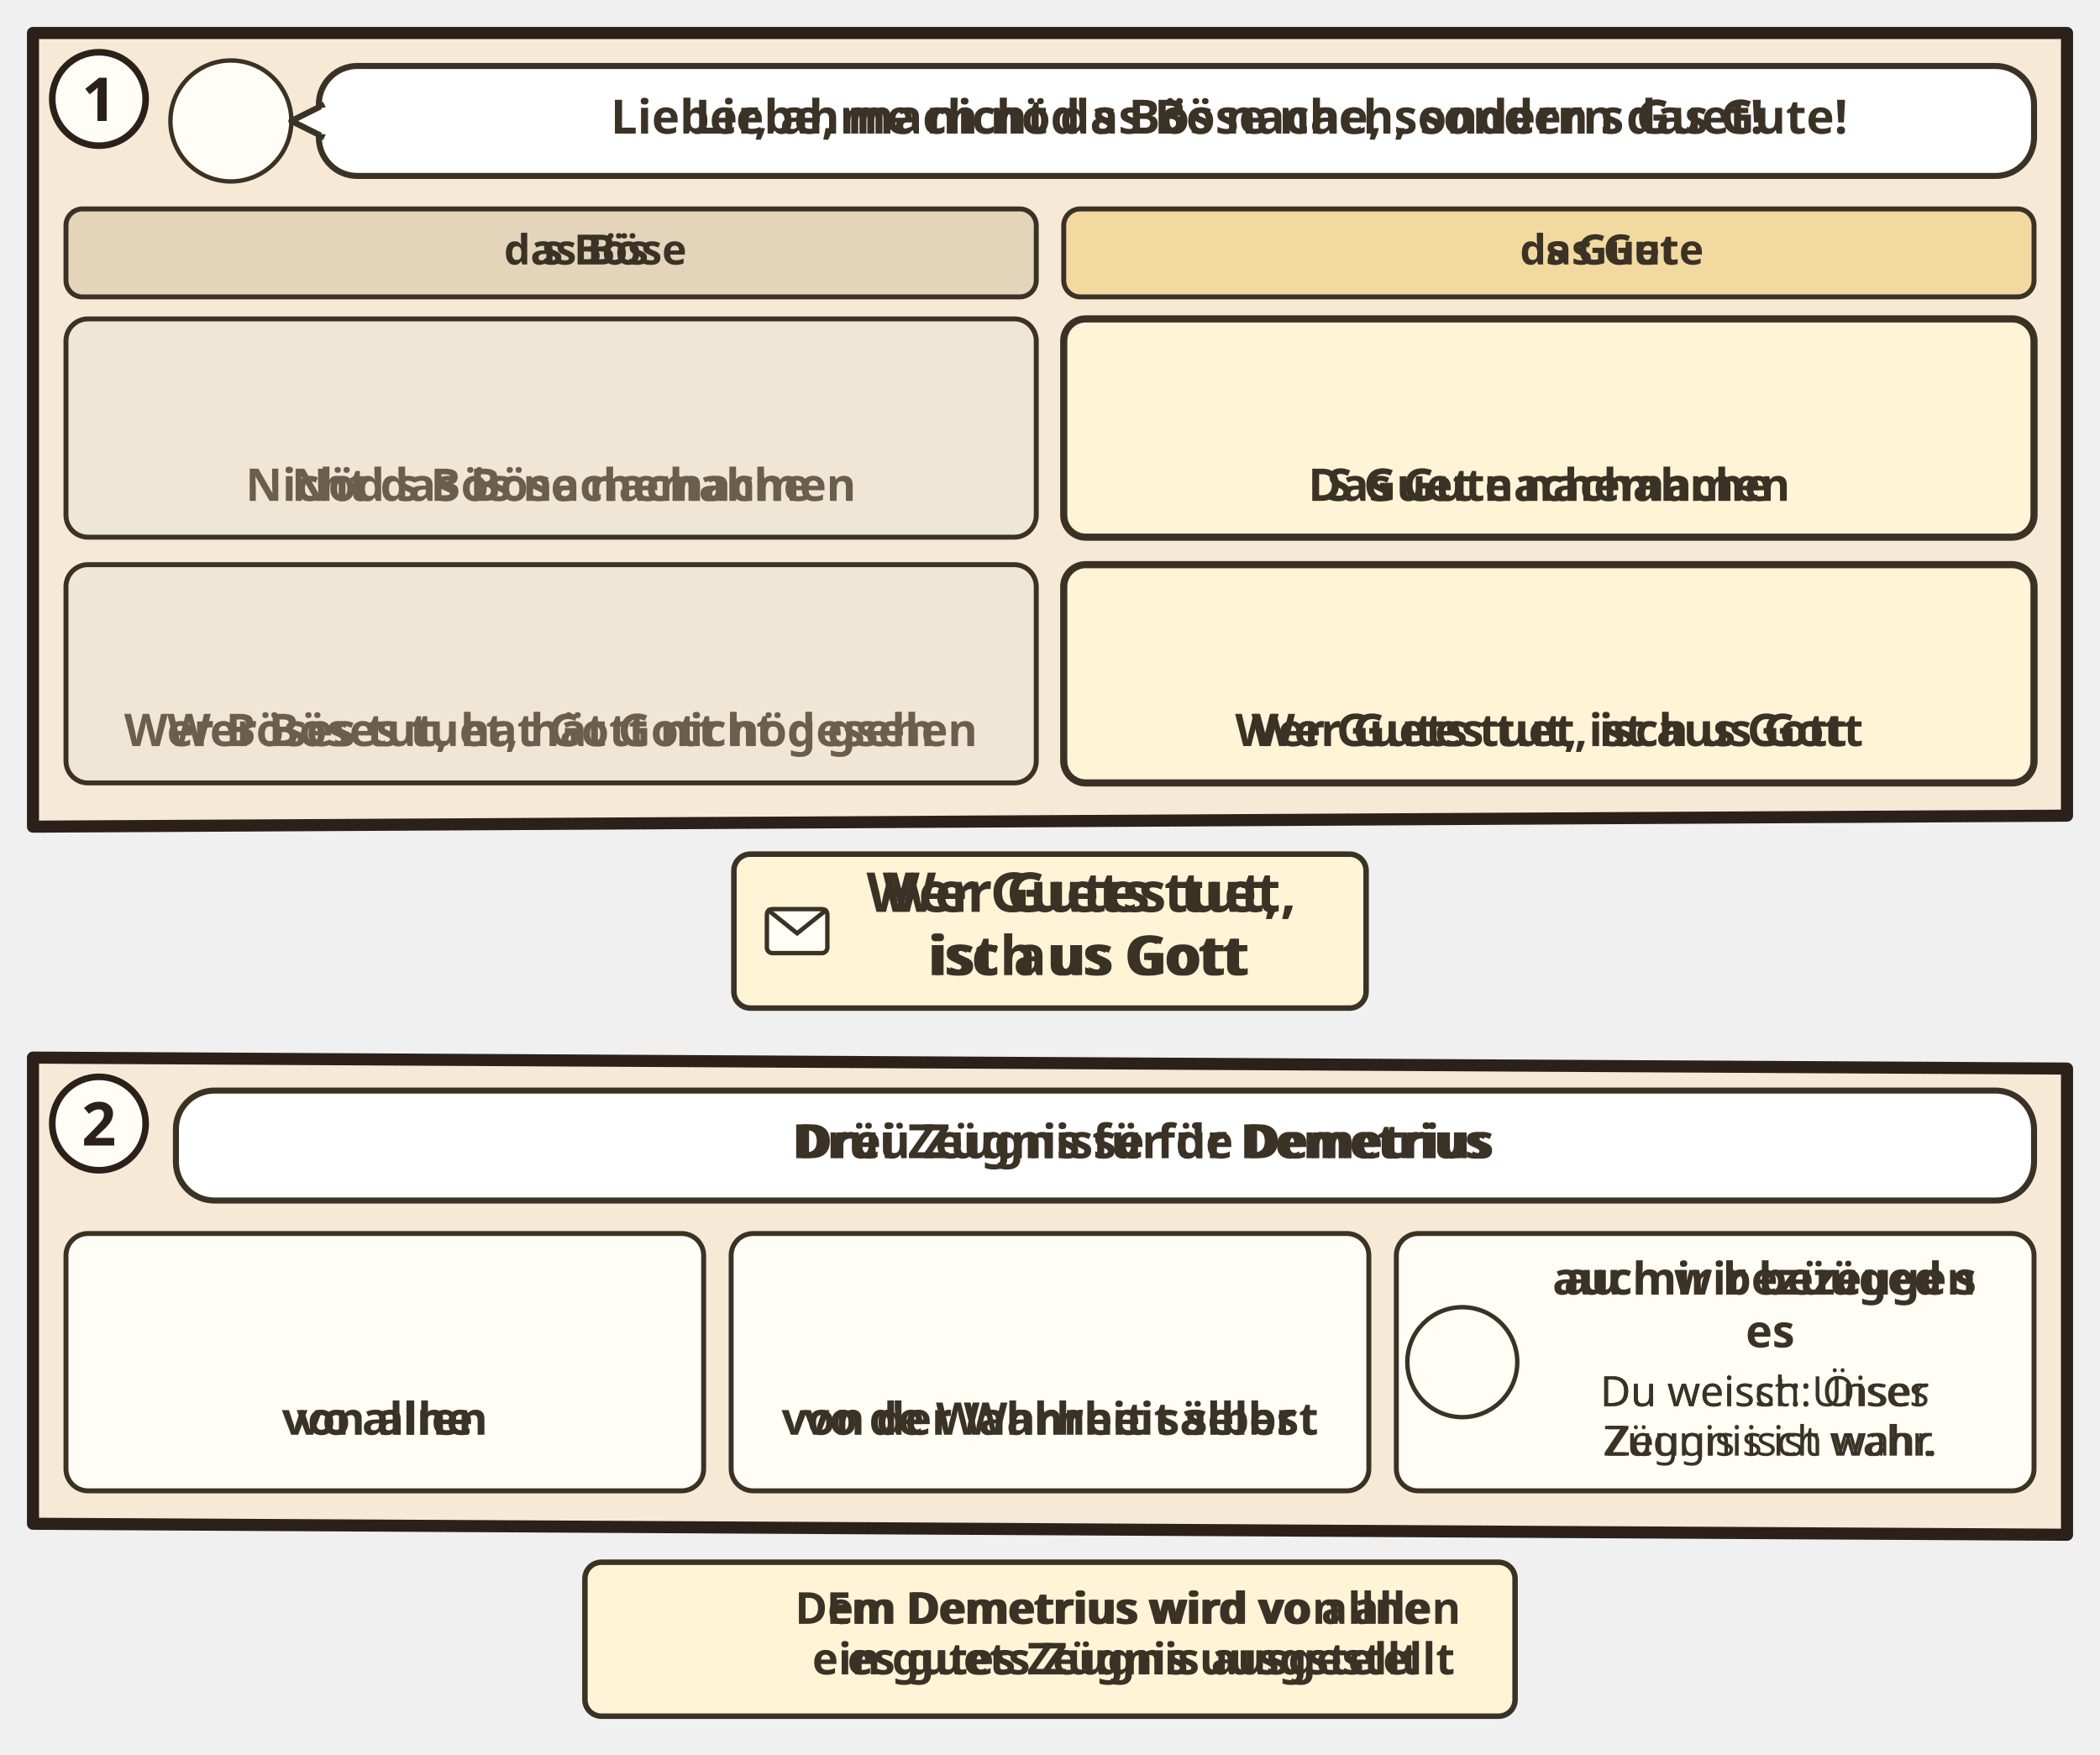
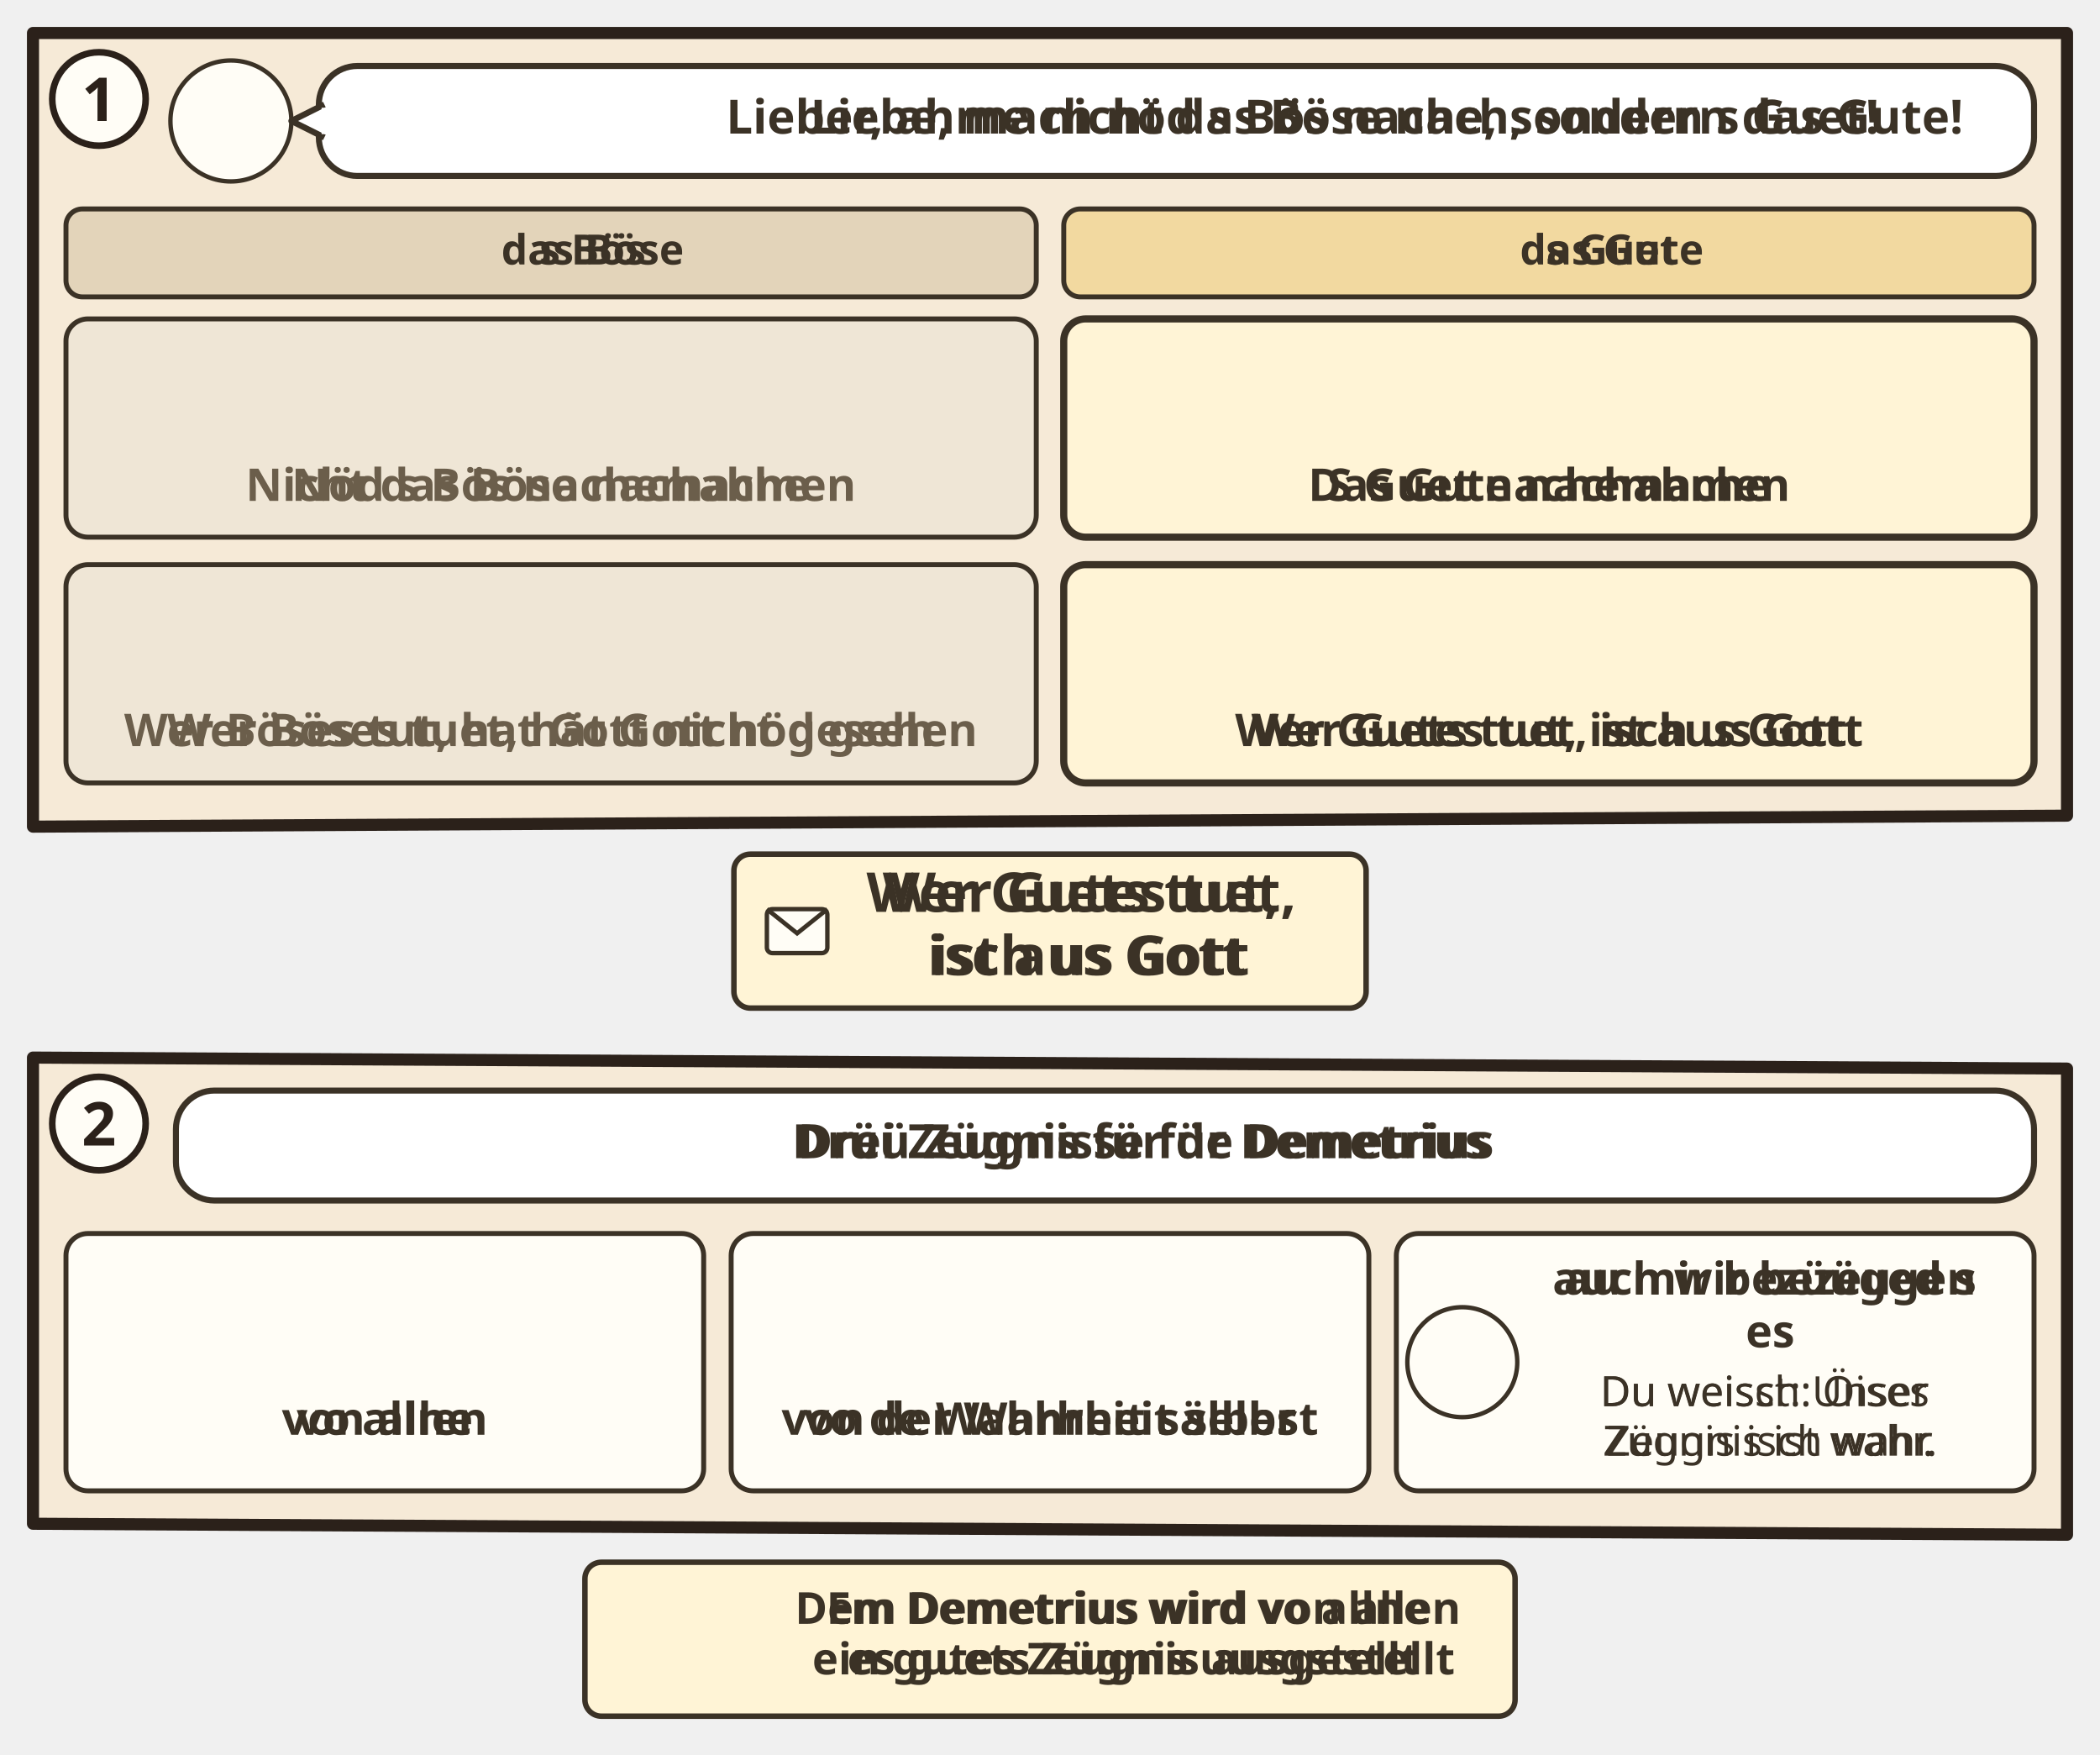
<svg xmlns="http://www.w3.org/2000/svg" viewBox="0 0 382 319.14">
  <svg class="ill-tile" data-span="2" x="0" y="0" width="382" height="190.352" viewBox="0 0 382 190.352">
    <g transform="translate(4 4)">
      <clipPath id="an-cp-3jn-001-011-012-1">
        <polygon points="2,2 372,2 372,144.352 2,146.352" />
      </clipPath>
      <g clip-path="url(#an-cp-3jn-001-011-012-1)">
        <polygon points="2,2 372,2 372,144.352 2,146.352" fill="#F6EAD7" />
        <circle cx="38.0" cy="18.0" r="11.0" fill="#FFFDF6" stroke="#3B3226" stroke-width=".8" />
        <use href="#an-p-der-aelteste" x="29.6" y="8.8" width="16.8" height="18.0" />
        <g class="dg-sw">
          <rect x="54.0" y="8" width="312.0" height="20.0" rx="7" fill="#FFFFFF" stroke="#3B3226" stroke-width="1.1" />
          <path d="M55.0 15L49.0 18L55.0 21" fill="#FFFFFF" stroke="#3B3226" stroke-width="1.1" stroke-linejoin="round" />
          <path d="M55.2 15.6V20.4" stroke="#FFFFFF" stroke-width="1.4" />
          <g class="dg-full">
-             <use href="#an-z-boeses" x="58.0" y="11.0" width="15.2" height="14" />
+             <use href="#an-z-suende" x="58.0" y="11.0" width="14.0" height="14" />
+             <use href="#an-z-nicht" x="75.0" y="11.0" width="14.0" height="14" />
+             <use href="#an-z-gute-werke" x="92.0" y="11.0" width="23.3" height="14" />
            <text class="lw lw-de" text-anchor="middle" font-family="sans-serif" font-size="8.6" font-weight="700" fill="#3B3226">
-               <tspan x="219.6" y="20.3">Lieber, ahme nicht das Böse nach, sondern das Gute!</tspan>
+               <tspan x="240.6" y="20.3">Lieber, ahme nicht das Böse nach, sondern das Gute!</tspan>
            </text>
            <text class="lw lw-gsw" text-anchor="middle" font-family="sans-serif" font-size="8.6" font-weight="700" fill="#3B3226">
-               <tspan x="219.6" y="20.3">Liebe, mach nöd s Bös nache, sondern s Guet!</tspan>
+               <tspan x="240.6" y="20.3">Liebe, mach nöd s Bös nache, sondern s Guet!</tspan>
            </text>
          </g>
          <g class="dg-nw" display="none">
-             <use href="#an-z-boeses" x="203.5" y="12.0" width="13.1" height="12" />
+             <use href="#an-z-suende" x="185.0" y="12.0" width="12.0" height="12" />
+             <use href="#an-z-nicht" x="200.0" y="12.0" width="12.0" height="12" />
+             <use href="#an-z-gute-werke" x="215.0" y="12.0" width="20.0" height="12" />
          </g>
        </g>
        <g class="dg-vis" data-visual="columns">
          <g class="dg-sw">
            <rect x="8.0" y="34.0" width="176.5" height="16.0" rx="3" fill="#E3D4BA" stroke="#3B3226" stroke-width=".9" />
            <g class="dg-full">
-               <use href="#an-z-boeses" x="11.0" y="36.0" width="13.1" height="12" />
+               <use href="#an-z-suende" x="11.0" y="36.0" width="12.0" height="12" />
              <text class="lw lw-de" text-anchor="middle" font-family="sans-serif" font-size="7.6" font-weight="700" fill="#3B3226">
-                 <tspan x="104.3" y="44.1">das Böse</tspan>
+                 <tspan x="103.8" y="44.1">das Böse</tspan>
              </text>
              <text class="lw lw-gsw" text-anchor="middle" font-family="sans-serif" font-size="7.6" font-weight="700" fill="#3B3226">
-                 <tspan x="104.3" y="44.1">s Bös</tspan>
-               </text>
-             </g>
-             <g class="dg-nw" display="none">
-               <use href="#an-z-boeses" x="91.3" y="37.5" width="9.8" height="9" />
+                 <tspan x="103.8" y="44.1">s Bös</tspan>
+               </text>
+             </g>
+             <g class="dg-nw" display="none">
+               <use href="#an-z-suende" x="91.8" y="37.5" width="9.0" height="9" />
            </g>
          </g>
          <g class="dg-sw">
            <rect x="189.5" y="34.0" width="176.5" height="16.0" rx="3" fill="#F2D9A0" stroke="#3B3226" stroke-width=".9" />
            <g class="dg-full">
              <use href="#an-z-gute-werke" x="192.5" y="36.0" width="20.0" height="12" />
              <text class="lw lw-de" text-anchor="middle" font-family="sans-serif" font-size="7.6" font-weight="700" fill="#3B3226">
                <tspan x="289.2" y="44.1">das Gute</tspan>
              </text>
              <text class="lw lw-gsw" text-anchor="middle" font-family="sans-serif" font-size="7.6" font-weight="700" fill="#3B3226">
                <tspan x="289.2" y="44.1">s Guet</tspan>
              </text>
            </g>
            <g class="dg-nw" display="none">
              <use href="#an-z-gute-werke" x="270.3" y="37.5" width="15.0" height="9" />
            </g>
          </g>
          <g class="dg-cell">
            <rect x="8.0" y="54.0" width="176.5" height="39.7" rx="4" fill="#EFE6D6" stroke="#3B3226" stroke-width="0.9" />
            <g class="dg-full">
-               <use href="#an-z-boeses" x="73.9" y="58" width="21.8" height="20" />
-               <use href="#an-z-nicht" x="98.6" y="58" width="20.0" height="20" />
+               <use href="#an-z-suende" x="74.8" y="58" width="20.0" height="20" />
+               <use href="#an-z-nicht" x="97.8" y="58" width="20.0" height="20" />
              <text class="lw lw-de" text-anchor="middle" font-family="sans-serif" font-size="8.2" font-weight="700" fill="#6B5E4B">
                <tspan x="96.2" y="87.1">Nicht das Böse nachahmen</tspan>
              </text>
              <text class="lw lw-gsw" text-anchor="middle" font-family="sans-serif" font-size="8.2" font-weight="700" fill="#6B5E4B">
                <tspan x="96.2" y="87.1">Nöd s Bös nachemache</tspan>
              </text>
            </g>
            <g class="dg-nw" display="none">
              <g class="nw0">
-                 <use href="#an-z-boeses" x="65.6" y="59.9" width="30.4" height="27.9" />
-                 <use href="#an-z-nicht" x="99.0" y="59.9" width="27.9" height="27.9" />
+                 <use href="#an-z-suende" x="66.9" y="59.9" width="27.9" height="27.9" />
+                 <use href="#an-z-nicht" x="97.8" y="59.9" width="27.9" height="27.9" />
              </g>
            </g>
          </g>
          <g class="dg-cell">
            <rect x="189.5" y="54.0" width="176.5" height="39.7" rx="4" fill="#FFF4D6" stroke="#3B3226" stroke-width="1.3" />
            <g class="dg-full">
              <use href="#an-z-gute-werke" x="261.1" y="58" width="33.3" height="20" />
              <text class="lw lw-de" text-anchor="middle" font-family="sans-serif" font-size="8.2" font-weight="700" fill="#3B3226">
                <tspan x="277.8" y="87.1">Das Gute nachahmen</tspan>
              </text>
              <text class="lw lw-gsw" text-anchor="middle" font-family="sans-serif" font-size="8.2" font-weight="700" fill="#3B3226">
                <tspan x="277.8" y="87.1">S Guet nachemache</tspan>
              </text>
            </g>
            <g class="dg-nw" display="none">
              <g class="nw0">
                <use href="#an-z-gute-werke" x="254.6" y="59.9" width="46.4" height="27.9" />
              </g>
            </g>
          </g>
          <g class="dg-cell">
            <rect x="8.0" y="98.7" width="176.5" height="39.7" rx="4" fill="#EFE6D6" stroke="#3B3226" stroke-width="0.9" />
            <g class="dg-full">
              <use href="#an-z-blind" x="86.2" y="102.7" width="20.0" height="20" />
              <text class="lw lw-de" text-anchor="middle" font-family="sans-serif" font-size="8.2" font-weight="700" fill="#6B5E4B">
                <tspan x="96.2" y="131.7">Wer Böses tut, hat Gott nicht gesehen</tspan>
              </text>
              <text class="lw lw-gsw" text-anchor="middle" font-family="sans-serif" font-size="8.2" font-weight="700" fill="#6B5E4B">
                <tspan x="96.2" y="131.7">Wer Böses tuet, hät Gott nöd gseh</tspan>
              </text>
            </g>
            <g class="dg-nw" display="none">
              <g class="nw0">
                <use href="#an-z-blind" x="82.3" y="104.6" width="27.9" height="27.9" />
              </g>
            </g>
          </g>
          <g class="dg-cell">
            <rect x="189.5" y="98.7" width="176.5" height="39.7" rx="4" fill="#FFF4D6" stroke="#3B3226" stroke-width="1.3" />
            <g class="dg-full">
              <use href="#an-z-kinder-gottes" x="267.8" y="102.7" width="20.0" height="20" />
              <text class="lw lw-de" text-anchor="middle" font-family="sans-serif" font-size="8.2" font-weight="700" fill="#3B3226">
                <tspan x="277.8" y="131.7">Wer Gutes tut, ist aus Gott</tspan>
              </text>
              <text class="lw lw-gsw" text-anchor="middle" font-family="sans-serif" font-size="8.2" font-weight="700" fill="#3B3226">
                <tspan x="277.8" y="131.7">Wer Guets tuet, isch us Gott</tspan>
              </text>
            </g>
            <g class="dg-nw" display="none">
              <g class="nw0">
                <use href="#an-z-kinder-gottes" x="263.8" y="104.6" width="27.9" height="27.9" />
              </g>
            </g>
          </g>
        </g>
      </g>
      <polygon class="pn-frame" points="2,2 372,2 372,144.352 2,146.352" fill="none" stroke="#2B211A" stroke-width="2.2" stroke-linejoin="round" />
      <circle cx="14" cy="14" r="8.5" fill="#FFFDF6" stroke="#2B211A" stroke-width="1.2" />
      <text class="pn-n" x="14" y="18" text-anchor="middle" font-family="sans-serif" font-size="11" font-weight="700" fill="#2B211A">1</text>
      <g transform="translate(94.0 150.352)">
        <g class="ill-words">
          <g class="dg-sw">
            <g class="dg-full">
              <rect x="35.5" y="1.0" width="115.0" height="28" rx="3" fill="#FFF4D6" stroke="#3B3226" stroke-width="1" />
              <rect x="41.5" y="11.0" width="11" height="8" rx="1" fill="#FFFDF6" stroke="#3B3226" stroke-width=".8" />
              <path d="M41.5 11.0l5.5 4.4 5.5-4.4" fill="none" stroke="#3B3226" stroke-width=".8" />
              <text class="lw lw-de" text-anchor="middle" font-family="sans-serif" font-size="10" font-weight="700" fill="#3B3226">
                <tspan x="100.0" y="11.5">Wer Gutes tut,</tspan>
                <tspan x="100.0" y="23.0">ist aus Gott</tspan>
              </text>
              <text class="lw lw-gsw" text-anchor="middle" font-family="sans-serif" font-size="10" font-weight="700" fill="#3B3226">
                <tspan x="100.0" y="11.5">Wer Guets tuet,</tspan>
                <tspan x="100.0" y="23.0">isch us Gott</tspan>
              </text>
            </g>
            <g class="dg-nw" display="none">
              <rect x="35.5" y="1.0" width="115.0" height="28" rx="3" fill="#FFF4D6" stroke="#3B3226" stroke-width="1" />
              <use href="#an-gott" x="82.0" y="4.0" width="22.0" height="22" />
            </g>
          </g>
        </g>
      </g>
    </g>
  </svg>
-   <svg class="ill-tile ill-narrow" data-span="1" x="402" y="0" width="194" height="237.824" viewBox="0 0 194 237.824">
+   <svg class="ill-tile ill-narrow" data-span="1" x="402" y="0" width="194" height="268.268" viewBox="0 0 194 268.268">
    <g transform="translate(4 4)">
      <clipPath id="an-cp-3jn-001-011-012-1n">
-         <polygon points="2,2 184,2 184,191.824 2,193.824" />
+         <polygon points="2,2 184,2 184,222.268 2,224.268" />
      </clipPath>
      <g clip-path="url(#an-cp-3jn-001-011-012-1n)">
-         <polygon points="2,2 184,2 184,191.824 2,193.824" fill="#F6EAD7" />
+         <polygon points="2,2 184,2 184,222.268 2,224.268" fill="#F6EAD7" />
        <circle cx="38.0" cy="18.0" r="11.0" fill="#FFFDF6" stroke="#3B3226" stroke-width=".8" />
        <use href="#an-p-der-aelteste" x="29.6" y="8.8" width="16.8" height="18.0" />
        <g class="dg-sw">
-           <rect x="54.0" y="8" width="124.0" height="38.4" rx="7" fill="#FFFFFF" stroke="#3B3226" stroke-width="1.1" />
+           <rect x="54.0" y="8" width="124.0" height="68.9" rx="7" fill="#FFFFFF" stroke="#3B3226" stroke-width="1.1" />
          <path d="M55.0 15L49.0 18L55.0 21" fill="#FFFFFF" stroke="#3B3226" stroke-width="1.1" stroke-linejoin="round" />
          <path d="M55.2 15.6V20.4" stroke="#FFFFFF" stroke-width="1.4" />
          <g class="dg-full">
-             <use href="#an-z-boeses" x="58.0" y="20.2" width="15.2" height="14" />
+             <use href="#an-z-suende" x="58.0" y="35.4" width="14.0" height="14" />
+             <use href="#an-z-nicht" x="75.0" y="35.4" width="14.0" height="14" />
+             <use href="#an-z-gute-werke" x="92.0" y="35.4" width="23.3" height="14" />
            <text class="lw lw-de" text-anchor="middle" font-family="sans-serif" font-size="8.6" font-weight="700" fill="#3B3226">
-               <tspan x="125.6" y="19.4">Lieber, ahme nicht</tspan>
-               <tspan x="125.6" y="29.5">das Böse nach,</tspan>
-               <tspan x="125.6" y="39.7">sondern das Gute!</tspan>
+               <tspan x="146.6" y="19.4">Lieber,</tspan>
+               <tspan x="146.6" y="29.5">ahme nicht</tspan>
+               <tspan x="146.6" y="39.7">das Böse</tspan>
+               <tspan x="146.6" y="49.8">nach,</tspan>
+               <tspan x="146.6" y="60.0">sondern das</tspan>
+               <tspan x="146.6" y="70.1">Gute!</tspan>
            </text>
            <text class="lw lw-gsw" text-anchor="middle" font-family="sans-serif" font-size="8.6" font-weight="700" fill="#3B3226">
-               <tspan x="125.6" y="19.4">Liebe, mach nöd s</tspan>
-               <tspan x="125.6" y="29.5">Bös nache, sondern s</tspan>
-               <tspan x="125.6" y="39.7">Guet!</tspan>
+               <tspan x="146.6" y="19.4">Liebe, mach</tspan>
+               <tspan x="146.6" y="29.5">nöd s Bös</tspan>
+               <tspan x="146.6" y="39.7">nache,</tspan>
+               <tspan x="146.6" y="49.8">sondern s</tspan>
+               <tspan x="146.6" y="60.0">Guet!</tspan>
            </text>
          </g>
          <g class="dg-nw" display="none">
-             <use href="#an-z-boeses" x="99.4" y="12.0" width="33.2" height="30.4" />
+             <use href="#an-z-suende" x="66.7" y="12.0" width="26.2" height="26.2" />
+             <use href="#an-z-nicht" x="95.9" y="12.0" width="26.2" height="26.2" />
+             <use href="#an-z-gute-werke" x="125.1" y="12.0" width="43.6" height="26.2" />
          </g>
        </g>
        <g class="dg-vis" data-visual="columns">
          <g class="dg-sw">
-             <rect x="8.0" y="52.4" width="82.5" height="16.0" rx="3" fill="#E3D4BA" stroke="#3B3226" stroke-width=".9" />
-             <g class="dg-full">
-               <use href="#an-z-boeses" x="11.0" y="54.4" width="13.1" height="12" />
+             <rect x="8.0" y="82.9" width="82.5" height="16.0" rx="3" fill="#E3D4BA" stroke="#3B3226" stroke-width=".9" />
+             <g class="dg-full">
+               <use href="#an-z-suende" x="11.0" y="84.9" width="12.0" height="12" />
              <text class="lw lw-de" text-anchor="middle" font-family="sans-serif" font-size="7.6" font-weight="700" fill="#3B3226">
-                 <tspan x="57.3" y="62.5">das Böse</tspan>
+                 <tspan x="56.8" y="92.9">das Böse</tspan>
              </text>
              <text class="lw lw-gsw" text-anchor="middle" font-family="sans-serif" font-size="7.6" font-weight="700" fill="#3B3226">
-                 <tspan x="57.3" y="62.5">s Bös</tspan>
-               </text>
-             </g>
-             <g class="dg-nw" display="none">
-               <use href="#an-z-boeses" x="44.3" y="55.9" width="9.8" height="9" />
-             </g>
-           </g>
-           <g class="dg-sw">
-             <rect x="95.5" y="52.4" width="82.5" height="16.0" rx="3" fill="#F2D9A0" stroke="#3B3226" stroke-width=".9" />
-             <g class="dg-full">
-               <use href="#an-z-gute-werke" x="98.5" y="54.4" width="20.0" height="12" />
+                 <tspan x="56.8" y="92.9">s Bös</tspan>
+               </text>
+             </g>
+             <g class="dg-nw" display="none">
+               <use href="#an-z-suende" x="44.8" y="86.4" width="9.0" height="9" />
+             </g>
+           </g>
+           <g class="dg-sw">
+             <rect x="95.5" y="82.9" width="82.5" height="16.0" rx="3" fill="#F2D9A0" stroke="#3B3226" stroke-width=".9" />
+             <g class="dg-full">
+               <use href="#an-z-gute-werke" x="98.5" y="84.9" width="20.0" height="12" />
              <text class="lw lw-de" text-anchor="middle" font-family="sans-serif" font-size="7.6" font-weight="700" fill="#3B3226">
-                 <tspan x="148.2" y="62.5">das Gute</tspan>
+                 <tspan x="148.2" y="92.9">das Gute</tspan>
              </text>
              <text class="lw lw-gsw" text-anchor="middle" font-family="sans-serif" font-size="7.6" font-weight="700" fill="#3B3226">
-                 <tspan x="148.2" y="62.5">s Guet</tspan>
-               </text>
-             </g>
-             <g class="dg-nw" display="none">
-               <use href="#an-z-gute-werke" x="129.3" y="55.9" width="15.0" height="9" />
-             </g>
-           </g>
-           <g class="dg-cell">
-             <rect x="8.0" y="72.4" width="82.5" height="49.4" rx="4" fill="#EFE6D6" stroke="#3B3226" stroke-width="0.9" />
-             <g class="dg-full">
-               <use href="#an-z-boeses" x="26.9" y="76.4" width="21.8" height="20" />
-               <use href="#an-z-nicht" x="51.6" y="76.4" width="20.0" height="20" />
+                 <tspan x="148.2" y="92.9">s Guet</tspan>
+               </text>
+             </g>
+             <g class="dg-nw" display="none">
+               <use href="#an-z-gute-werke" x="129.3" y="86.4" width="15.0" height="9" />
+             </g>
+           </g>
+           <g class="dg-cell">
+             <rect x="8.0" y="102.9" width="82.5" height="49.4" rx="4" fill="#EFE6D6" stroke="#3B3226" stroke-width="0.9" />
+             <g class="dg-full">
+               <use href="#an-z-suende" x="27.8" y="106.9" width="20.0" height="20" />
+               <use href="#an-z-nicht" x="50.8" y="106.9" width="20.0" height="20" />
              <text class="lw lw-de" text-anchor="middle" font-family="sans-serif" font-size="8.2" font-weight="700" fill="#6B5E4B">
-                 <tspan x="49.2" y="105.5">Nicht das Böse</tspan>
-                 <tspan x="49.2" y="115.2">nachahmen</tspan>
+                 <tspan x="49.2" y="135.9">Nicht das Böse</tspan>
+                 <tspan x="49.2" y="145.6">nachahmen</tspan>
              </text>
              <text class="lw lw-gsw" text-anchor="middle" font-family="sans-serif" font-size="8.2" font-weight="700" fill="#6B5E4B">
-                 <tspan x="49.2" y="105.5">Nöd s Bös</tspan>
-                 <tspan x="49.2" y="115.2">nachemache</tspan>
-               </text>
-             </g>
-             <g class="dg-nw" display="none">
-               <g class="nw0">
-                 <use href="#an-z-boeses" x="17.6" y="82.5" width="31.5" height="28.9" />
-                 <use href="#an-z-nicht" x="52.0" y="82.5" width="28.9" height="28.9" />
-               </g>
-             </g>
-           </g>
-           <g class="dg-cell">
-             <rect x="95.5" y="72.4" width="82.5" height="49.4" rx="4" fill="#FFF4D6" stroke="#3B3226" stroke-width="1.3" />
-             <g class="dg-full">
-               <use href="#an-z-gute-werke" x="120.1" y="76.4" width="33.3" height="20" />
-               <text class="lw lw-de" text-anchor="middle" font-family="sans-serif" font-size="8.2" font-weight="700" fill="#3B3226">
-                 <tspan x="136.8" y="105.5">Das Gute</tspan>
-                 <tspan x="136.8" y="115.2">nachahmen</tspan>
-               </text>
-               <text class="lw lw-gsw" text-anchor="middle" font-family="sans-serif" font-size="8.2" font-weight="700" fill="#3B3226">
-                 <tspan x="136.8" y="105.5">S Guet</tspan>
-                 <tspan x="136.8" y="115.2">nachemache</tspan>
-               </text>
-             </g>
-             <g class="dg-nw" display="none">
-               <g class="nw0">
-                 <use href="#an-z-gute-werke" x="106.5" y="78.9" width="60.5" height="36.4" />
-               </g>
-             </g>
-           </g>
-           <g class="dg-cell">
-             <rect x="8.0" y="126.8" width="82.5" height="59.0" rx="4" fill="#EFE6D6" stroke="#3B3226" stroke-width="0.9" />
-             <g class="dg-full">
-               <use href="#an-z-blind" x="39.2" y="130.8" width="20.0" height="20" />
+                 <tspan x="49.2" y="135.9">Nöd s Bös</tspan>
+                 <tspan x="49.2" y="145.6">nachemache</tspan>
+               </text>
+             </g>
+             <g class="dg-nw" display="none">
+               <g class="nw0">
+                 <use href="#an-z-suende" x="17.6" y="112.4" width="30.2" height="30.2" />
+                 <use href="#an-z-nicht" x="50.8" y="112.4" width="30.2" height="30.2" />
+               </g>
+             </g>
+           </g>
+           <g class="dg-cell">
+             <rect x="95.5" y="102.9" width="82.5" height="49.4" rx="4" fill="#FFF4D6" stroke="#3B3226" stroke-width="1.3" />
+             <g class="dg-full">
+               <use href="#an-z-gute-werke" x="120.1" y="106.9" width="33.3" height="20" />
+               <text class="lw lw-de" text-anchor="middle" font-family="sans-serif" font-size="8.2" font-weight="700" fill="#3B3226">
+                 <tspan x="136.8" y="135.9">Das Gute</tspan>
+                 <tspan x="136.8" y="145.6">nachahmen</tspan>
+               </text>
+               <text class="lw lw-gsw" text-anchor="middle" font-family="sans-serif" font-size="8.2" font-weight="700" fill="#3B3226">
+                 <tspan x="136.8" y="135.9">S Guet</tspan>
+                 <tspan x="136.8" y="145.6">nachemache</tspan>
+               </text>
+             </g>
+             <g class="dg-nw" display="none">
+               <g class="nw0">
+                 <use href="#an-z-gute-werke" x="106.5" y="109.4" width="60.5" height="36.4" />
+               </g>
+             </g>
+           </g>
+           <g class="dg-cell">
+             <rect x="8.0" y="157.2" width="82.5" height="59.0" rx="4" fill="#EFE6D6" stroke="#3B3226" stroke-width="0.9" />
+             <g class="dg-full">
+               <use href="#an-z-blind" x="39.2" y="161.2" width="20.0" height="20" />
              <text class="lw lw-de" text-anchor="middle" font-family="sans-serif" font-size="8.2" font-weight="700" fill="#6B5E4B">
-                 <tspan x="49.2" y="159.8">Wer Böses tut,</tspan>
-                 <tspan x="49.2" y="169.5">hat Gott nicht</tspan>
-                 <tspan x="49.2" y="179.2">gesehen</tspan>
+                 <tspan x="49.2" y="190.3">Wer Böses tut,</tspan>
+                 <tspan x="49.2" y="200.0">hat Gott nicht</tspan>
+                 <tspan x="49.2" y="209.6">gesehen</tspan>
              </text>
              <text class="lw lw-gsw" text-anchor="middle" font-family="sans-serif" font-size="8.2" font-weight="700" fill="#6B5E4B">
-                 <tspan x="49.2" y="159.8">Wer Böses tuet,</tspan>
-                 <tspan x="49.2" y="169.5">hät Gott nöd</tspan>
-                 <tspan x="49.2" y="179.2">gseh</tspan>
-               </text>
-             </g>
-             <g class="dg-nw" display="none">
-               <g class="nw0">
-                 <use href="#an-z-blind" x="26.8" y="133.9" width="44.9" height="44.9" />
-               </g>
-             </g>
-           </g>
-           <g class="dg-cell">
-             <rect x="95.5" y="126.8" width="82.5" height="59.0" rx="4" fill="#FFF4D6" stroke="#3B3226" stroke-width="1.3" />
-             <g class="dg-full">
-               <use href="#an-z-kinder-gottes" x="126.8" y="135.6" width="20.0" height="20" />
-               <text class="lw lw-de" text-anchor="middle" font-family="sans-serif" font-size="8.2" font-weight="700" fill="#3B3226">
-                 <tspan x="136.8" y="164.7">Wer Gutes tut,</tspan>
-                 <tspan x="136.8" y="174.4">ist aus Gott</tspan>
-               </text>
-               <text class="lw lw-gsw" text-anchor="middle" font-family="sans-serif" font-size="8.2" font-weight="700" fill="#3B3226">
-                 <tspan x="136.8" y="164.7">Wer Guets tuet,</tspan>
-                 <tspan x="136.8" y="174.4">isch us Gott</tspan>
-               </text>
-             </g>
-             <g class="dg-nw" display="none">
-               <g class="nw0">
-                 <use href="#an-z-kinder-gottes" x="114.3" y="133.9" width="44.9" height="44.9" />
-               </g>
-             </g>
-           </g>
-         </g>
-       </g>
-       <polygon class="pn-frame" points="2,2 184,2 184,191.824 2,193.824" fill="none" stroke="#2B211A" stroke-width="2.2" stroke-linejoin="round" />
+                 <tspan x="49.2" y="190.3">Wer Böses tuet,</tspan>
+                 <tspan x="49.2" y="200.0">hät Gott nöd</tspan>
+                 <tspan x="49.2" y="209.6">gseh</tspan>
+               </text>
+             </g>
+             <g class="dg-nw" display="none">
+               <g class="nw0">
+                 <use href="#an-z-blind" x="26.8" y="164.3" width="44.9" height="44.9" />
+               </g>
+             </g>
+           </g>
+           <g class="dg-cell">
+             <rect x="95.5" y="157.2" width="82.5" height="59.0" rx="4" fill="#FFF4D6" stroke="#3B3226" stroke-width="1.3" />
+             <g class="dg-full">
+               <use href="#an-z-kinder-gottes" x="126.8" y="166.1" width="20.0" height="20" />
+               <text class="lw lw-de" text-anchor="middle" font-family="sans-serif" font-size="8.2" font-weight="700" fill="#3B3226">
+                 <tspan x="136.8" y="195.1">Wer Gutes tut,</tspan>
+                 <tspan x="136.8" y="204.8">ist aus Gott</tspan>
+               </text>
+               <text class="lw lw-gsw" text-anchor="middle" font-family="sans-serif" font-size="8.2" font-weight="700" fill="#3B3226">
+                 <tspan x="136.8" y="195.1">Wer Guets tuet,</tspan>
+                 <tspan x="136.8" y="204.8">isch us Gott</tspan>
+               </text>
+             </g>
+             <g class="dg-nw" display="none">
+               <g class="nw0">
+                 <use href="#an-z-kinder-gottes" x="114.3" y="164.3" width="44.9" height="44.9" />
+               </g>
+             </g>
+           </g>
+         </g>
+       </g>
+       <polygon class="pn-frame" points="2,2 184,2 184,222.268 2,224.268" fill="none" stroke="#2B211A" stroke-width="2.2" stroke-linejoin="round" />
      <circle cx="14" cy="14" r="8.5" fill="#FFFDF6" stroke="#2B211A" stroke-width="1.2" />
      <text class="pn-n" x="14" y="18" text-anchor="middle" font-family="sans-serif" font-size="11" font-weight="700" fill="#2B211A">1</text>
-       <g transform="translate(0.0 197.824)">
+       <g transform="translate(0.0 228.268)">
        <g class="ill-words">
          <g class="dg-sw">
            <g class="dg-full">
              <rect x="35.5" y="1.0" width="115.0" height="28" rx="3" fill="#FFF4D6" stroke="#3B3226" stroke-width="1" />
              <rect x="41.5" y="11.0" width="11" height="8" rx="1" fill="#FFFDF6" stroke="#3B3226" stroke-width=".8" />
              <path d="M41.5 11.0l5.5 4.4 5.5-4.4" fill="none" stroke="#3B3226" stroke-width=".8" />
              <text class="lw lw-de" text-anchor="middle" font-family="sans-serif" font-size="10" font-weight="700" fill="#3B3226">
                <tspan x="100.0" y="11.5">Wer Gutes tut,</tspan>
                <tspan x="100.0" y="23.0">ist aus Gott</tspan>
              </text>
              <text class="lw lw-gsw" text-anchor="middle" font-family="sans-serif" font-size="10" font-weight="700" fill="#3B3226">
                <tspan x="100.0" y="11.5">Wer Guets tuet,</tspan>
                <tspan x="100.0" y="23.0">isch us Gott</tspan>
              </text>
            </g>
            <g class="dg-nw" display="none">
              <rect x="35.5" y="1.0" width="115.0" height="28" rx="3" fill="#FFF4D6" stroke="#3B3226" stroke-width="1" />
              <use href="#an-gott" x="82.0" y="4.0" width="22.0" height="22" />
            </g>
          </g>
        </g>
      </g>
    </g>
  </svg>
  <svg class="ill-tile" data-span="2" x="0" y="186.352" width="382" height="132.788" viewBox="0 0 382 132.788">
    <g transform="translate(4 4)">
      <clipPath id="an-cp-3jn-001-011-012-2">
        <polygon points="2,2 372,4 372,88.788 2,86.788" />
      </clipPath>
      <g clip-path="url(#an-cp-3jn-001-011-012-2)">
        <polygon points="2,2 372,4 372,88.788 2,86.788" fill="#F6EAD7" />
        <g class="dg-sw">
          <rect x="28.0" y="8" width="338.0" height="20.0" rx="7" fill="#FFFFFF" stroke="#3B3226" stroke-width="1.1" />
          <g class="dg-full">
            <use href="#an-p-demetrius" x="32.0" y="11.0" width="9.9" height="14" />
            <text class="lw lw-de" text-anchor="middle" font-family="sans-serif" font-size="8.6" font-weight="700" fill="#3B3226">
              <tspan x="203.9" y="20.3">Drei Zeugnisse für Demetrius</tspan>
            </text>
            <text class="lw lw-gsw" text-anchor="middle" font-family="sans-serif" font-size="8.6" font-weight="700" fill="#3B3226">
              <tspan x="203.9" y="20.3">Drüü Zügnis für de Demetrius</tspan>
            </text>
          </g>
          <g class="dg-nw" display="none">
            <use href="#an-p-demetrius" x="192.8" y="12.0" width="8.4" height="12" />
          </g>
        </g>
        <g class="dg-vis" data-visual="grid">
          <g class="dg-cell">
            <rect x="8.0" y="34.0" width="116.0" height="46.8" rx="4" fill="#FFFDF6" stroke="#3B3226" stroke-width="0.9" />
            <g class="dg-full">
              <use href="#an-z-menschen" x="56.0" y="41.6" width="20.0" height="20" />
              <text class="lw lw-de" text-anchor="middle" font-family="sans-serif" font-size="8.2" font-weight="700" fill="#3B3226">
                <tspan x="66.0" y="70.6">von allen</tspan>
              </text>
              <text class="lw lw-gsw" text-anchor="middle" font-family="sans-serif" font-size="8.2" font-weight="700" fill="#3B3226">
                <tspan x="66.0" y="70.6">vo allne</tspan>
              </text>
            </g>
            <g class="dg-nw" display="none">
              <g class="nw0">
                <use href="#an-z-menschen" x="48.9" y="40.3" width="34.1" height="34.1" />
              </g>
            </g>
          </g>
          <g class="dg-cell">
            <rect x="129.0" y="34.0" width="116.0" height="46.8" rx="4" fill="#FFFDF6" stroke="#3B3226" stroke-width="0.9" />
            <g class="dg-full">
              <use href="#an-z-wahrheit" x="177.0" y="41.6" width="20.0" height="20" />
              <text class="lw lw-de" text-anchor="middle" font-family="sans-serif" font-size="8.2" font-weight="700" fill="#3B3226">
                <tspan x="187.0" y="70.6">von der Wahrheit selbst</tspan>
              </text>
              <text class="lw lw-gsw" text-anchor="middle" font-family="sans-serif" font-size="8.2" font-weight="700" fill="#3B3226">
                <tspan x="187.0" y="70.6">vo de Wahrheit sälber</tspan>
              </text>
            </g>
            <g class="dg-nw" display="none">
              <g class="nw0">
                <use href="#an-z-wahrheit" x="169.9" y="40.3" width="34.1" height="34.1" />
              </g>
            </g>
          </g>
          <g class="dg-cell">
            <rect x="250.0" y="34.0" width="116.0" height="46.8" rx="4" fill="#FFFDF6" stroke="#3B3226" stroke-width="0.9" />
            <g class="dg-full">
              <circle cx="262.0" cy="57.4" r="10.0" fill="#FFFDF6" stroke="#3B3226" stroke-width=".8" />
              <use href="#an-p-der-aelteste" x="254.4" y="49.1" width="15.1" height="16.2" />
              <text class="lw lw-de" text-anchor="middle" font-family="sans-serif" font-size="8.2" font-weight="700" fill="#3B3226">
                <tspan x="318.0" y="45.1">auch wir bezeugen</tspan>
                <tspan x="318.0" y="54.7">es</tspan>
              </text>
              <text class="lw lw-gsw" text-anchor="middle" font-family="sans-serif" font-size="8.2" font-weight="700" fill="#3B3226">
                <tspan x="318.0" y="45.1">au mir bezüüged s</tspan>
              </text>
              <text class="lw lw-de" text-anchor="middle" font-family="sans-serif" font-size="7.6" font-weight="400" fill="#3B3226">
                <tspan x="318.0" y="65.4">Du weisst: Unser</tspan>
                <tspan x="318.0" y="74.4">Zeugnis ist wahr.</tspan>
              </text>
              <text class="lw lw-gsw" text-anchor="middle" font-family="sans-serif" font-size="7.6" font-weight="400" fill="#3B3226">
                <tspan x="318.0" y="65.4">Du weisch: Öises</tspan>
                <tspan x="318.0" y="74.4">Zügnis isch wahr.</tspan>
              </text>
            </g>
            <g class="dg-nw" display="none">
              <g class="nw0">
                <use href="#an-p-der-aelteste" x="296.0" y="40.3" width="24.0" height="34.1" />
              </g>
            </g>
          </g>
        </g>
      </g>
      <polygon class="pn-frame" points="2,2 372,4 372,88.788 2,86.788" fill="none" stroke="#2B211A" stroke-width="2.2" stroke-linejoin="round" />
      <circle cx="14" cy="14" r="8.5" fill="#FFFDF6" stroke="#2B211A" stroke-width="1.2" />
      <text class="pn-n" x="14" y="18" text-anchor="middle" font-family="sans-serif" font-size="11" font-weight="700" fill="#2B211A">2</text>
      <g transform="translate(94.0 92.788)">
        <g class="ill-words">
          <g class="dg-sw">
            <g class="dg-full">
              <rect x="8.4" y="1.0" width="169.2" height="28" rx="3" fill="#FFF4D6" stroke="#3B3226" stroke-width="1" />
              <use href="#an-p-demetrius" x="12.4" y="9.0" width="8.4" height="12" />
              <use href="#an-z-wahrheit" x="23.8" y="9.0" width="12.0" height="12" />
              <text class="lw lw-de" text-anchor="middle" font-family="sans-serif" font-size="8.0" font-weight="700" fill="#3B3226">
                <tspan x="108.2" y="12.2">Dem Demetrius wird von allen</tspan>
                <tspan x="108.2" y="21.4">ein gutes Zeugnis ausgestellt</tspan>
              </text>
              <text class="lw lw-gsw" text-anchor="middle" font-family="sans-serif" font-size="8.0" font-weight="700" fill="#3B3226">
                <tspan x="108.2" y="12.2">Em Demetrius wird vo allne</tspan>
                <tspan x="108.2" y="21.4">es guets Zügnis uusgstellt</tspan>
              </text>
            </g>
            <g class="dg-nw" display="none">
              <rect x="8.4" y="1.0" width="169.2" height="28" rx="3" fill="#FFF4D6" stroke="#3B3226" stroke-width="1" />
              <use href="#an-p-demetrius" x="72.8" y="4.0" width="15.5" height="22" />
              <use href="#an-z-wahrheit" x="91.2" y="4.0" width="22.0" height="22" />
            </g>
          </g>
        </g>
      </g>
    </g>
  </svg>
  <svg class="ill-tile ill-narrow" data-span="1" x="402" y="0" width="194" height="176.792" viewBox="0 0 194 176.792">
    <g transform="translate(4 4)">
      <clipPath id="an-cp-3jn-001-011-012-2n">
        <polygon points="2,2 184,4 184,132.792 2,130.792" />
      </clipPath>
      <g clip-path="url(#an-cp-3jn-001-011-012-2n)">
        <polygon points="2,2 184,4 184,132.792 2,130.792" fill="#F6EAD7" />
        <g class="dg-sw">
          <rect x="28.0" y="8" width="150.0" height="28.3" rx="7" fill="#FFFFFF" stroke="#3B3226" stroke-width="1.1" />
          <g class="dg-full">
            <use href="#an-p-demetrius" x="32.0" y="15.1" width="9.9" height="14" />
            <text class="lw lw-de" text-anchor="middle" font-family="sans-serif" font-size="8.6" font-weight="700" fill="#3B3226">
              <tspan x="109.9" y="19.4">Drei Zeugnisse für</tspan>
              <tspan x="109.9" y="29.5">Demetrius</tspan>
            </text>
            <text class="lw lw-gsw" text-anchor="middle" font-family="sans-serif" font-size="8.6" font-weight="700" fill="#3B3226">
              <tspan x="109.9" y="19.4">Drüü Zügnis für de</tspan>
              <tspan x="109.9" y="29.5">Demetrius</tspan>
            </text>
          </g>
          <g class="dg-nw" display="none">
            <use href="#an-p-demetrius" x="95.9" y="12.0" width="14.3" height="20.3" />
          </g>
        </g>
        <g class="dg-vis" data-visual="grid">
          <g class="dg-cell">
            <rect x="8.0" y="42.3" width="82.5" height="49.4" rx="4" fill="#FFFDF6" stroke="#3B3226" stroke-width="0.9" />
            <g class="dg-full">
              <use href="#an-z-menschen" x="39.2" y="51.1" width="20.0" height="20" />
              <text class="lw lw-de" text-anchor="middle" font-family="sans-serif" font-size="8.2" font-weight="700" fill="#3B3226">
                <tspan x="49.2" y="80.2">von allen</tspan>
              </text>
              <text class="lw lw-gsw" text-anchor="middle" font-family="sans-serif" font-size="8.2" font-weight="700" fill="#3B3226">
                <tspan x="49.2" y="80.2">vo allne</tspan>
              </text>
            </g>
            <g class="dg-nw" display="none">
              <g class="nw0">
                <use href="#an-z-menschen" x="31.1" y="48.8" width="36.4" height="36.4" />
              </g>
            </g>
          </g>
          <g class="dg-cell">
            <rect x="95.5" y="42.3" width="82.5" height="49.4" rx="4" fill="#FFFDF6" stroke="#3B3226" stroke-width="0.9" />
            <g class="dg-full">
              <use href="#an-z-wahrheit" x="126.8" y="46.3" width="20.0" height="20" />
              <text class="lw lw-de" text-anchor="middle" font-family="sans-serif" font-size="8.2" font-weight="700" fill="#3B3226">
                <tspan x="136.8" y="75.3">von der</tspan>
                <tspan x="136.8" y="85.0">Wahrheit selbst</tspan>
              </text>
              <text class="lw lw-gsw" text-anchor="middle" font-family="sans-serif" font-size="8.2" font-weight="700" fill="#3B3226">
                <tspan x="136.8" y="75.3">vo de Wahrheit</tspan>
                <tspan x="136.8" y="85.0">sälber</tspan>
              </text>
            </g>
            <g class="dg-nw" display="none">
              <g class="nw0">
                <use href="#an-z-wahrheit" x="118.6" y="48.8" width="36.4" height="36.4" />
              </g>
            </g>
          </g>
          <g class="dg-cell">
            <rect x="8.0" y="96.6" width="170.0" height="28.1" rx="4" fill="#FFFDF6" stroke="#3B3226" stroke-width="0.9" />
            <g class="dg-full">
              <circle cx="20.0" cy="110.7" r="10.0" fill="#FFFDF6" stroke="#3B3226" stroke-width=".8" />
              <use href="#an-p-der-aelteste" x="12.4" y="102.4" width="15.1" height="16.2" />
              <text class="lw lw-de" text-anchor="middle" font-family="sans-serif" font-size="8.2" font-weight="700" fill="#3B3226">
                <tspan x="103.0" y="107.7">auch wir bezeugen es</tspan>
              </text>
              <text class="lw lw-gsw" text-anchor="middle" font-family="sans-serif" font-size="8.2" font-weight="700" fill="#3B3226">
                <tspan x="103.0" y="107.7">au mir bezüüged s</tspan>
              </text>
              <text class="lw lw-de" text-anchor="middle" font-family="sans-serif" font-size="7.6" font-weight="400" fill="#3B3226">
                <tspan x="103.0" y="118.4">Du weisst: Unser Zeugnis ist wahr.</tspan>
              </text>
              <text class="lw lw-gsw" text-anchor="middle" font-family="sans-serif" font-size="7.6" font-weight="400" fill="#3B3226">
                <tspan x="103.0" y="118.4">Du weisch: Öises Zügnis isch wahr.</tspan>
              </text>
            </g>
            <g class="dg-nw" display="none">
              <g class="nw0">
                <use href="#an-p-der-aelteste" x="86.8" y="101.9" width="12.5" height="17.7" />
              </g>
            </g>
          </g>
        </g>
      </g>
      <polygon class="pn-frame" points="2,2 184,4 184,132.792 2,130.792" fill="none" stroke="#2B211A" stroke-width="2.2" stroke-linejoin="round" />
      <circle cx="14" cy="14" r="8.5" fill="#FFFDF6" stroke="#2B211A" stroke-width="1.2" />
      <text class="pn-n" x="14" y="18" text-anchor="middle" font-family="sans-serif" font-size="11" font-weight="700" fill="#2B211A">2</text>
      <g transform="translate(0.0 136.792)">
        <g class="ill-words">
          <g class="dg-sw">
            <g class="dg-full">
              <rect x="8.4" y="1.0" width="169.2" height="28" rx="3" fill="#FFF4D6" stroke="#3B3226" stroke-width="1" />
              <use href="#an-p-demetrius" x="12.4" y="9.0" width="8.4" height="12" />
              <use href="#an-z-wahrheit" x="23.8" y="9.0" width="12.0" height="12" />
              <text class="lw lw-de" text-anchor="middle" font-family="sans-serif" font-size="8.0" font-weight="700" fill="#3B3226">
                <tspan x="108.2" y="12.2">Dem Demetrius wird von allen</tspan>
                <tspan x="108.2" y="21.4">ein gutes Zeugnis ausgestellt</tspan>
              </text>
              <text class="lw lw-gsw" text-anchor="middle" font-family="sans-serif" font-size="8.0" font-weight="700" fill="#3B3226">
                <tspan x="108.2" y="12.2">Em Demetrius wird vo allne</tspan>
                <tspan x="108.2" y="21.4">es guets Zügnis uusgstellt</tspan>
              </text>
            </g>
            <g class="dg-nw" display="none">
              <rect x="8.4" y="1.0" width="169.2" height="28" rx="3" fill="#FFF4D6" stroke="#3B3226" stroke-width="1" />
              <use href="#an-p-demetrius" x="72.8" y="4.0" width="15.5" height="22" />
              <use href="#an-z-wahrheit" x="91.2" y="4.0" width="22.0" height="22" />
            </g>
          </g>
        </g>
      </g>
    </g>
  </svg>
</svg>
